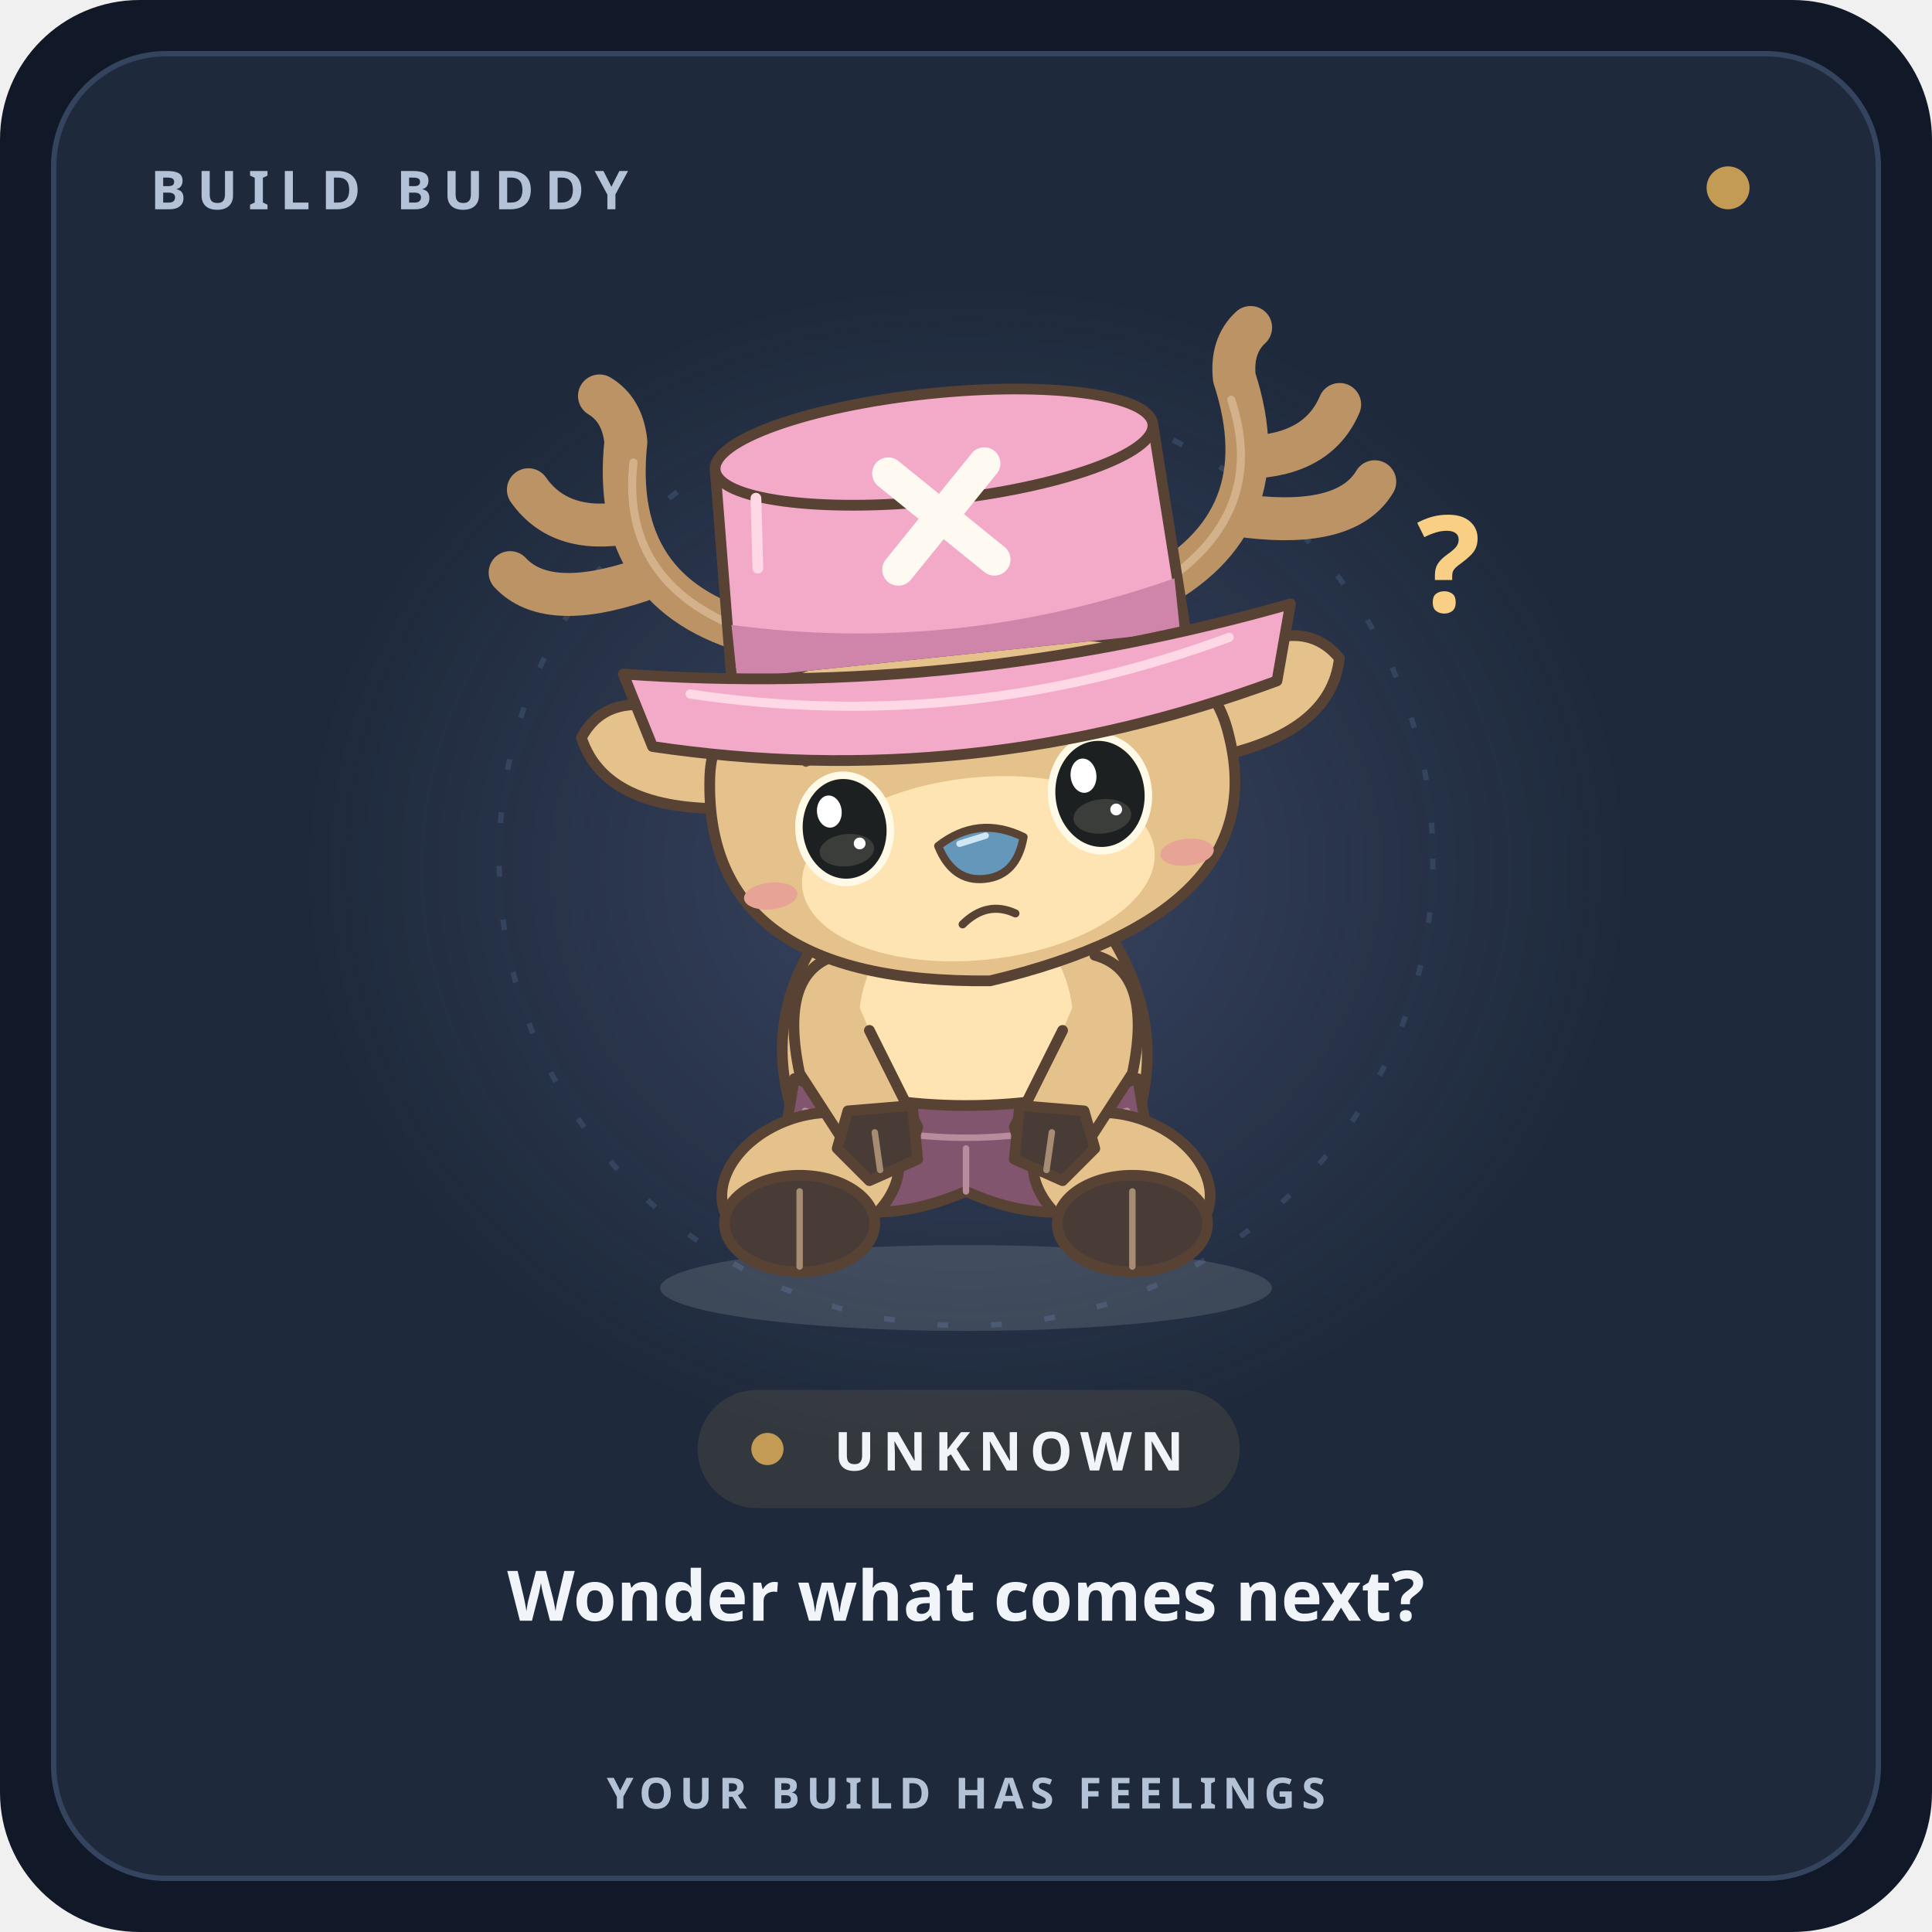
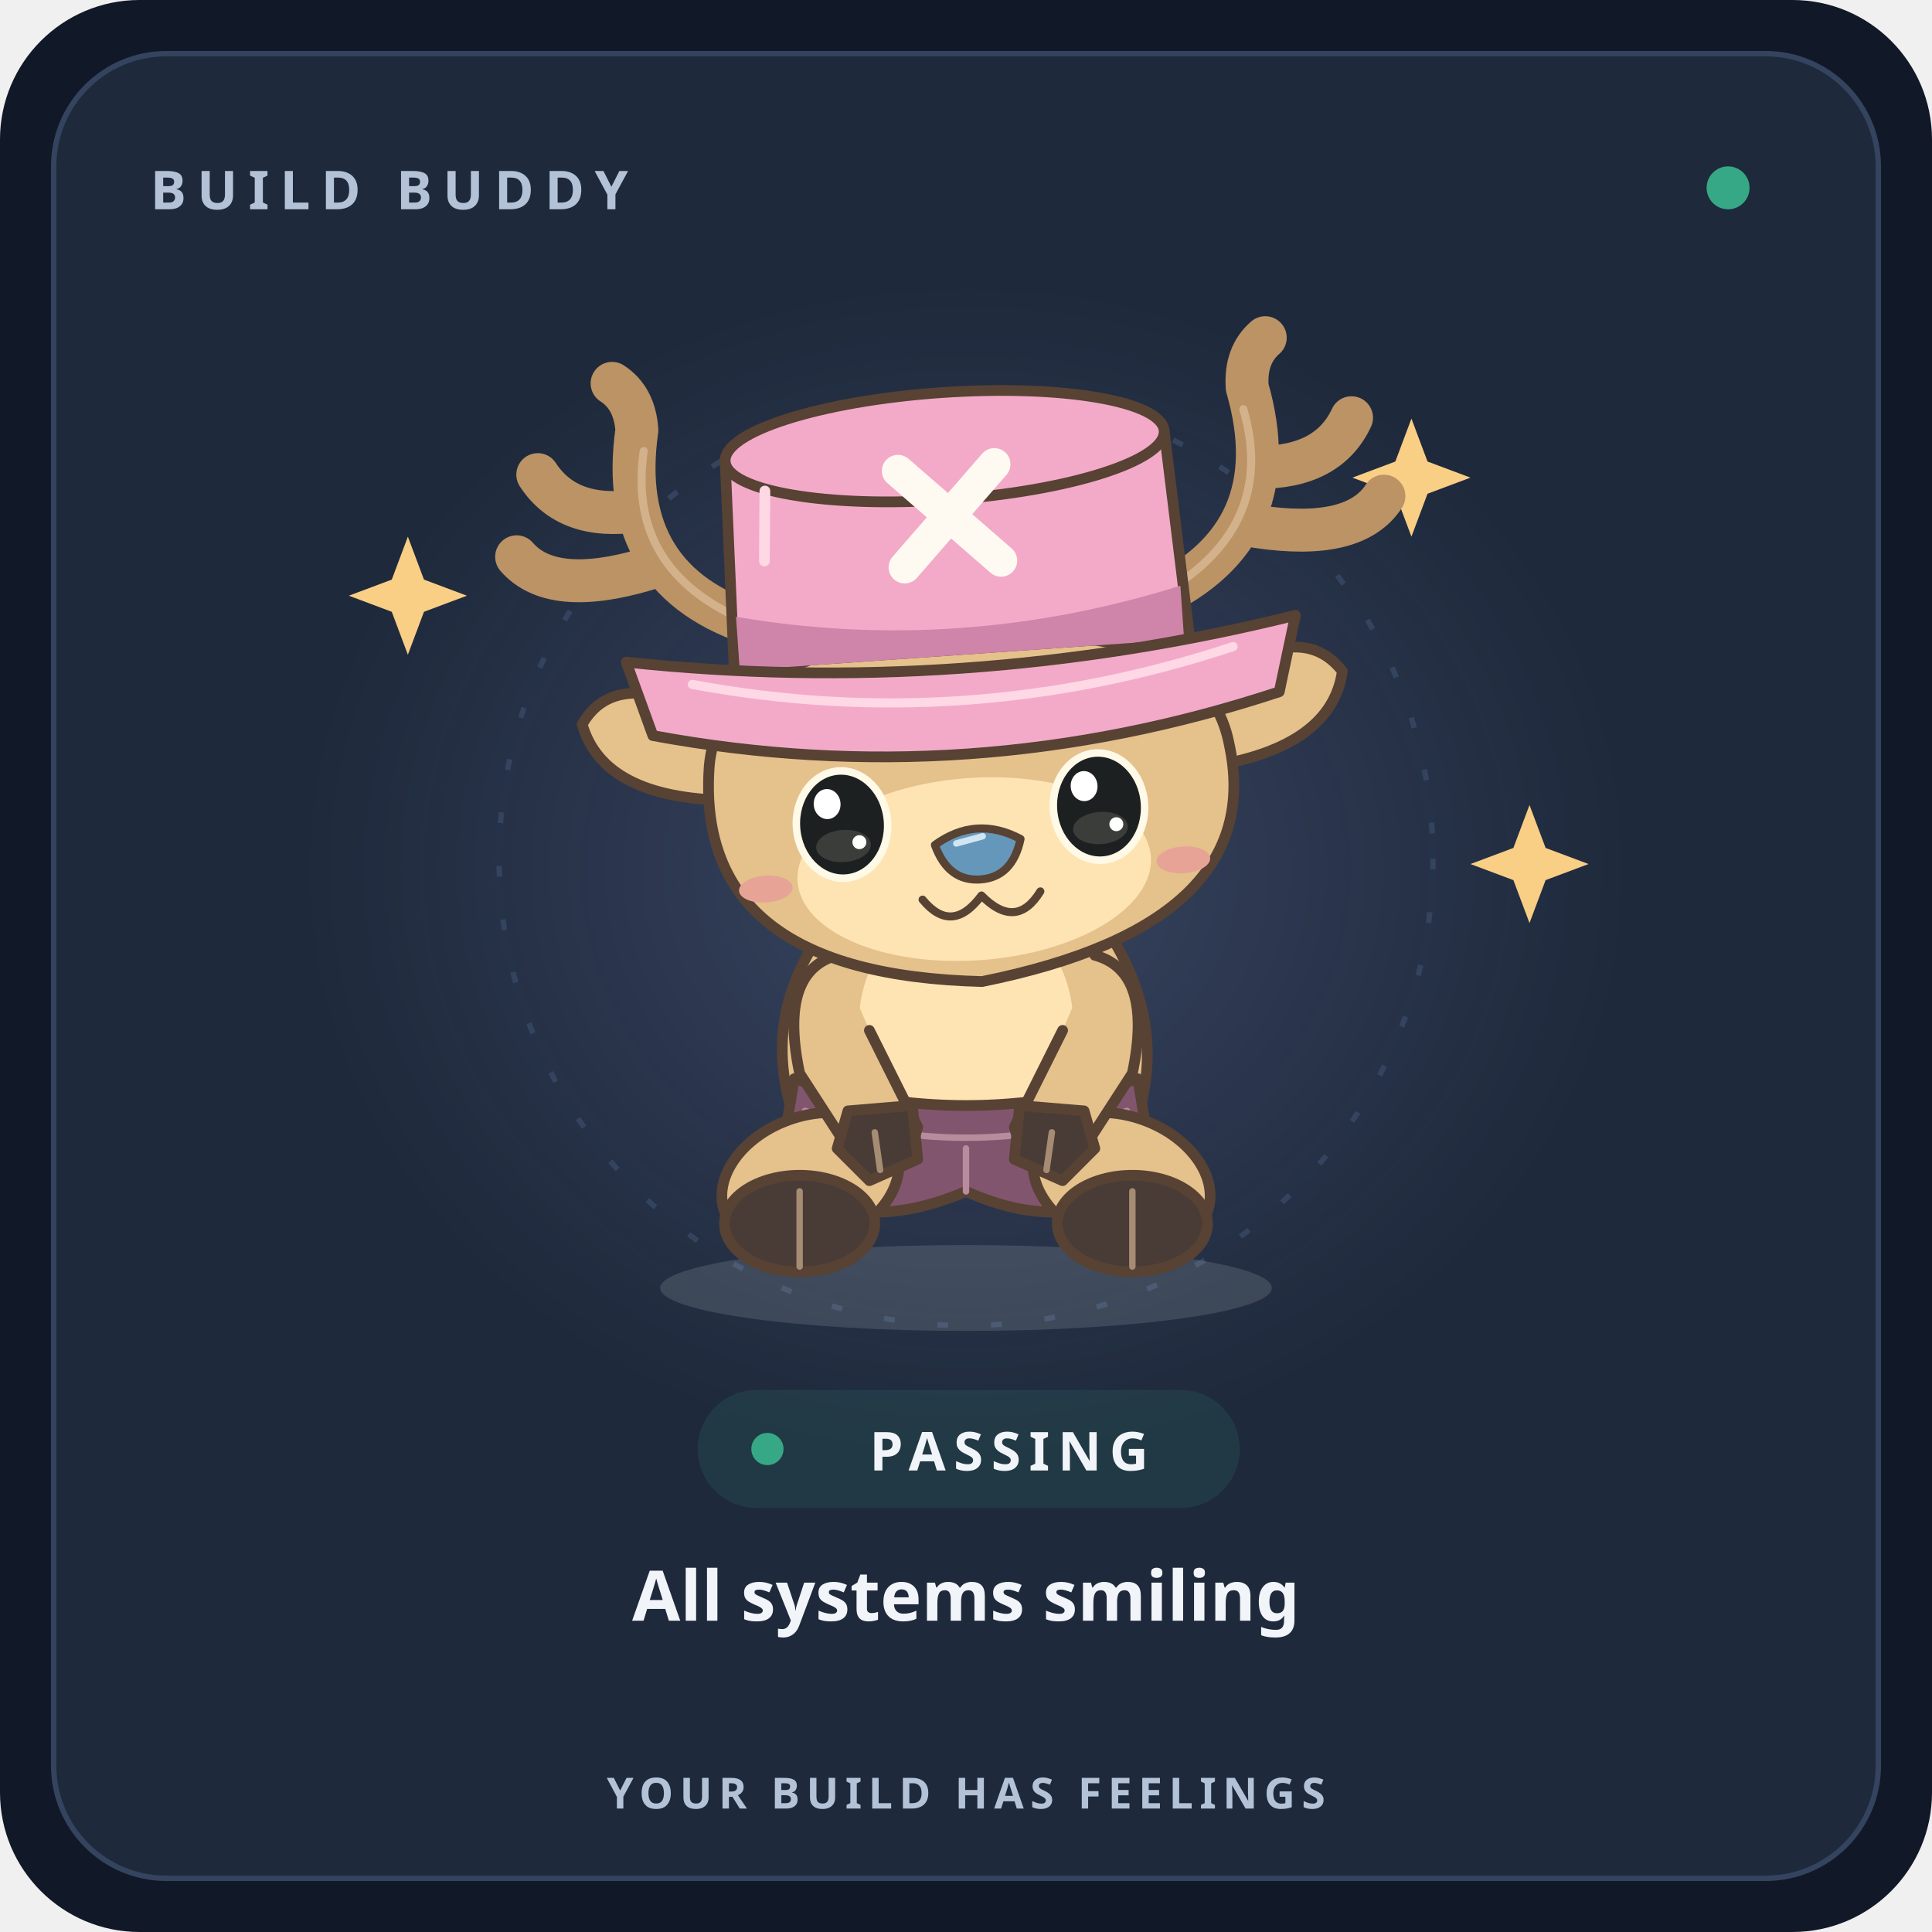
- <svg xmlns="http://www.w3.org/2000/svg" width="300" height="300" viewBox="0 0 360 360" role="img" aria-labelledby="title desc" data-character="chopper" data-mood="curious" data-theme="dark">
+ <svg xmlns="http://www.w3.org/2000/svg" width="300" height="300" viewBox="0 0 360 360" role="img" aria-labelledby="title desc" data-character="chopper" data-mood="happy" data-theme="dark">
  <defs>
    <radialGradient id="halo">
      <stop stop-color="#a5b4fc" stop-opacity=".2" />
      <stop offset="1" stop-color="#a5b4fc" stop-opacity="0" />
    </radialGradient>
  </defs>
  <rect width="360" height="360" rx="26" fill="#111827" />
  <rect x="10" y="10" width="340" height="340" rx="21" fill="#1e293b" stroke="#34445f" />
  <g font-family="ui-sans-serif,system-ui,sans-serif">
    <text x="28" y="39" font-size="10" font-weight="700" letter-spacing="2" fill="#b3c2d6">BUILD BUDDY</text>
-     <circle cx="322" cy="35" r="4" fill="#c49b55" />
+     <circle cx="322" cy="35" r="4" fill="#36a885" />
    <ellipse cx="180" cy="162" rx="123" ry="111" fill="url(#halo)" />
    <circle cx="180" cy="160" r="87" fill="none" stroke="#34445f" stroke-dasharray="2 8" />
    <ellipse cx="180" cy="240" rx="57" ry="8" fill="#f1f5f9" opacity=".13" />
-     <text x="264" y="114" fill="#f9cf85" font-size="25" font-weight="600">?</text>
+     <path class="spark" d="M76 100 l3 8 8 3 -8 3 -3 8 -3 -8 -8 -3 8 -3Z" fill="#f9cf85" />
+     <path class="spark" d="M285 150 l3 8 8 3 -8 3 -3 8 -3 -8 -8 -3 8 -3Z" fill="#f9cf85" />
+     <path class="spark" d="M263 78 l3 8 8 3 -8 3 -3 8 -3 -8 -8 -3 8 -3Z" fill="#f9cf85" />
    <g class="buddy" stroke="#f1f5f9" stroke-width="3" stroke-linecap="round" stroke-linejoin="round">
      <g stroke="#574234" stroke-width="2">
        <path d="M156 170 Q180 157 204 170 Q219 190 211 211 L149 211 Q140 189 156 170Z" fill="#e5c18c" />
        <ellipse cx="180" cy="191" rx="20" ry="23" fill="#ffe4b3" stroke="none" />
        <path d="M148 201 Q180 211 212 201 L215 219 Q200 231 180 222 Q159 231 145 219Z" fill="#82556e" />
        <path d="M150 207 Q180 217 210 207 M180 214 v8" fill="none" stroke="#b88b9d" stroke-width="1.2" />
        <ellipse cx="151" cy="220" rx="17" ry="12" transform="rotate(-20 151 220)" fill="#e5c18c" />
        <ellipse cx="209" cy="220" rx="17" ry="12" transform="rotate(20 209 220)" fill="#e5c18c" />
        <ellipse cx="149" cy="228" rx="14" ry="9" fill="#493b36" />
        <ellipse cx="211" cy="228" rx="14" ry="9" fill="#493b36" />
        <path d="m149 222 0 14 m62 -14 0 14" stroke="#a58c73" stroke-width="1.2" />
        <path d="M156 178 Q145 181 149 200 L160 217 Q169 218 171 210 L162 192 M204 178 Q215 181 211 200 L200 217 Q191 218 189 210 L198 192" fill="#e5c18c" />
        <path d="m158 207 12 -1 1 10 -9 4 -6 -6Z m44 0 -12 -1 -1 10 9 4 6 -6Z" fill="#493b36" />
        <path d="m163 211 1 7 m32 -7 -1 7" stroke="#a58c73" stroke-width="1.2" />
-         <g transform="rotate(-6 180 140)">
+         <g transform="rotate(-4 180 140)">
          <g data-part="antlers" fill="none" stroke="#bb9365" stroke-width="8">
            <path d="M143 114 Q117 104 123 76 Q123 70 119 67 M122 91 Q109 92 104 83 M123 102 Q105 106 99 98 M217 114 Q243 104 237 76 Q237 70 241 67 M238 91 Q251 92 256 83 M237 102 Q255 106 261 98" />
            <path d="M143 114 Q119 103 124 80 M217 114 Q241 103 236 80" stroke="#d3b28b" stroke-width="1.5" />
          </g>
          <path d="M139 134 Q117 118 109 130 Q112 144 135 146 M221 134 Q243 118 251 130 Q248 144 225 146" fill="#e5c18c" />
          <path d="M132 140 Q135 117 180 119 Q226 118 229 142 Q234 176 180 183 Q127 178 132 140Z" fill="#e5c18c" />
          <ellipse cx="180" cy="162" rx="33" ry="17" fill="#ffe4b3" stroke="none" />
          <g data-part="chopper-expression">
            <ellipse cx="141" cy="163" rx="5" ry="2.5" fill="#e7a496" stroke="none" />
            <ellipse cx="219" cy="163" rx="5" ry="2.5" fill="#e7a496" stroke="none" />
-             <g data-part="expressive-eyes" data-expression="curious" stroke="#1c2020" stroke-width="1.6">
+             <g data-part="expressive-eyes" data-expression="sparkly" stroke="#1c2020" stroke-width="1.6">
              <g data-eye="1" transform="translate(156.0 152.0)">
                <g class="eyes">
                  <defs>
                    <clipPath id="eye-cutout-1" clipPathUnits="userSpaceOnUse">
                      <ellipse rx="8.5" ry="10.0" />
                    </clipPath>
                  </defs>
                  <ellipse rx="8.5" ry="10.0" fill="#1c2020" stroke="#fff9e8" stroke-width="1.4" />
                  <ellipse cy="4.0" rx="5.1" ry="3.0" fill="#80847a" fill-opacity=".3" stroke="none" />
                  <g data-part="catchlights" fill="#ffffff" stroke="none">
-                     <ellipse cx="-2.5" cy="-3.5" rx="2.3" ry="3.0" />
-                     <circle cx="2.5" cy="3.0" r="1.1" />
+                     <ellipse class="eye-glint" cx="-2.5" cy="-4.0" rx="2.5" ry="2.8" />
+                     <circle cx="3.0" cy="3.5" r="1.3" />
                  </g>
                </g>
-                 <path d="M-5.9 -13.0 Q0 -15.0 5.9 -15.0" fill="none" stroke="#654f38" stroke-width="1.5" />
              </g>
-               <g data-eye="2" transform="translate(204.0 150.5)">
+               <g data-eye="2" transform="translate(204.0 152.0)">
                <g class="eyes">
                  <defs>
                    <clipPath id="eye-cutout-2" clipPathUnits="userSpaceOnUse">
-                       <ellipse rx="9.0" ry="10.6" />
+                       <ellipse rx="8.5" ry="10.0" />
                    </clipPath>
                  </defs>
-                   <ellipse rx="9.0" ry="10.6" fill="#1c2020" stroke="#fff9e8" stroke-width="1.4" />
-                   <ellipse cy="4.2" rx="5.4" ry="3.2" fill="#80847a" fill-opacity=".3" stroke="none" />
+                   <ellipse rx="8.5" ry="10.0" fill="#1c2020" stroke="#fff9e8" stroke-width="1.4" />
+                   <ellipse cy="4.0" rx="5.1" ry="3.0" fill="#80847a" fill-opacity=".3" stroke="none" />
                  <g data-part="catchlights" fill="#ffffff" stroke="none">
-                     <ellipse cx="-2.7" cy="-3.7" rx="2.4" ry="3.2" />
-                     <circle cx="2.7" cy="3.2" r="1.1" />
+                     <ellipse class="eye-glint" cx="-2.5" cy="-4.0" rx="2.5" ry="2.8" />
+                     <circle cx="3.0" cy="3.5" r="1.3" />
                  </g>
                </g>
-                 <path d="M-6.3 -15.6 Q0 -15.6 6.3 -13.6" fill="none" stroke="#654f38" stroke-width="1.5" />
              </g>
            </g>
            <path d="M173 157 Q181 152 189 157 Q187 164 181 164 Q175 164 173 157Z" fill="#6597ba" stroke-width="1.5" />
            <path d="m177 157 5 -1" stroke="#d0e6f2" stroke-width="1.2" />
-             <path d="M176 172 q5 -4 10 -1" fill="none" stroke-width="1.5" />
+             <path d="M170 167 q5 7 11 0 q6 7 11 0" fill="none" stroke-width="1.5" />
          </g>
          <g data-part="pink-hat">
            <path d="M138 121 139 83 Q180 65 221 83 L223 121Z" fill="#f3aac8" />
            <ellipse cx="180" cy="83" rx="41" ry="10" fill="#f3aac8" />
            <path d="M139 112 Q180 122 222 112 L222 122 139 122Z" fill="#cf84aa" stroke="none" />
            <path d="M118 119 Q180 130 243 119 L239 133 Q180 148 122 133Z" fill="#f3aac8" />
            <path d="M130 124 Q180 137 231 124" fill="none" stroke="#ffd8e5" stroke-width="1.7" />
            <path d="m171 87 18 18 m0 -18 -18 18" fill="none" stroke="#fffaf1" stroke-width="6" />
            <path d="m146 89 -1 13" stroke="#ffd8e5" stroke-width="2" />
          </g>
        </g>
      </g>
    </g>
-     <rect x="130" y="259" width="101" height="22" rx="11" fill="#c49b55" fill-opacity=".13" />
-     <circle cx="143" cy="270" r="3" fill="#c49b55" />
-     <text x="188" y="274" text-anchor="middle" fill="#f1f5f9" font-size="10" font-weight="750" letter-spacing="1.5">UNKNOWN</text>
-     <text x="180" y="302" text-anchor="middle" fill="#f1f5f9" font-size="13" font-weight="600">Wonder what comes next?</text>
+     <rect x="130" y="259" width="101" height="22" rx="11" fill="#36a885" fill-opacity=".13" />
+     <circle cx="143" cy="270" r="3" fill="#36a885" />
+     <text x="188" y="274" text-anchor="middle" fill="#f1f5f9" font-size="10" font-weight="750" letter-spacing="1.5">PASSING</text>
+     <text x="180" y="302" text-anchor="middle" fill="#f1f5f9" font-size="13" font-weight="600">All systems smiling</text>
    <text x="180" y="337" text-anchor="middle" fill="#b3c2d6" font-size="8" font-weight="600" letter-spacing="1.2">YOUR BUILD HAS FEELINGS</text>
  </g>
</svg>
